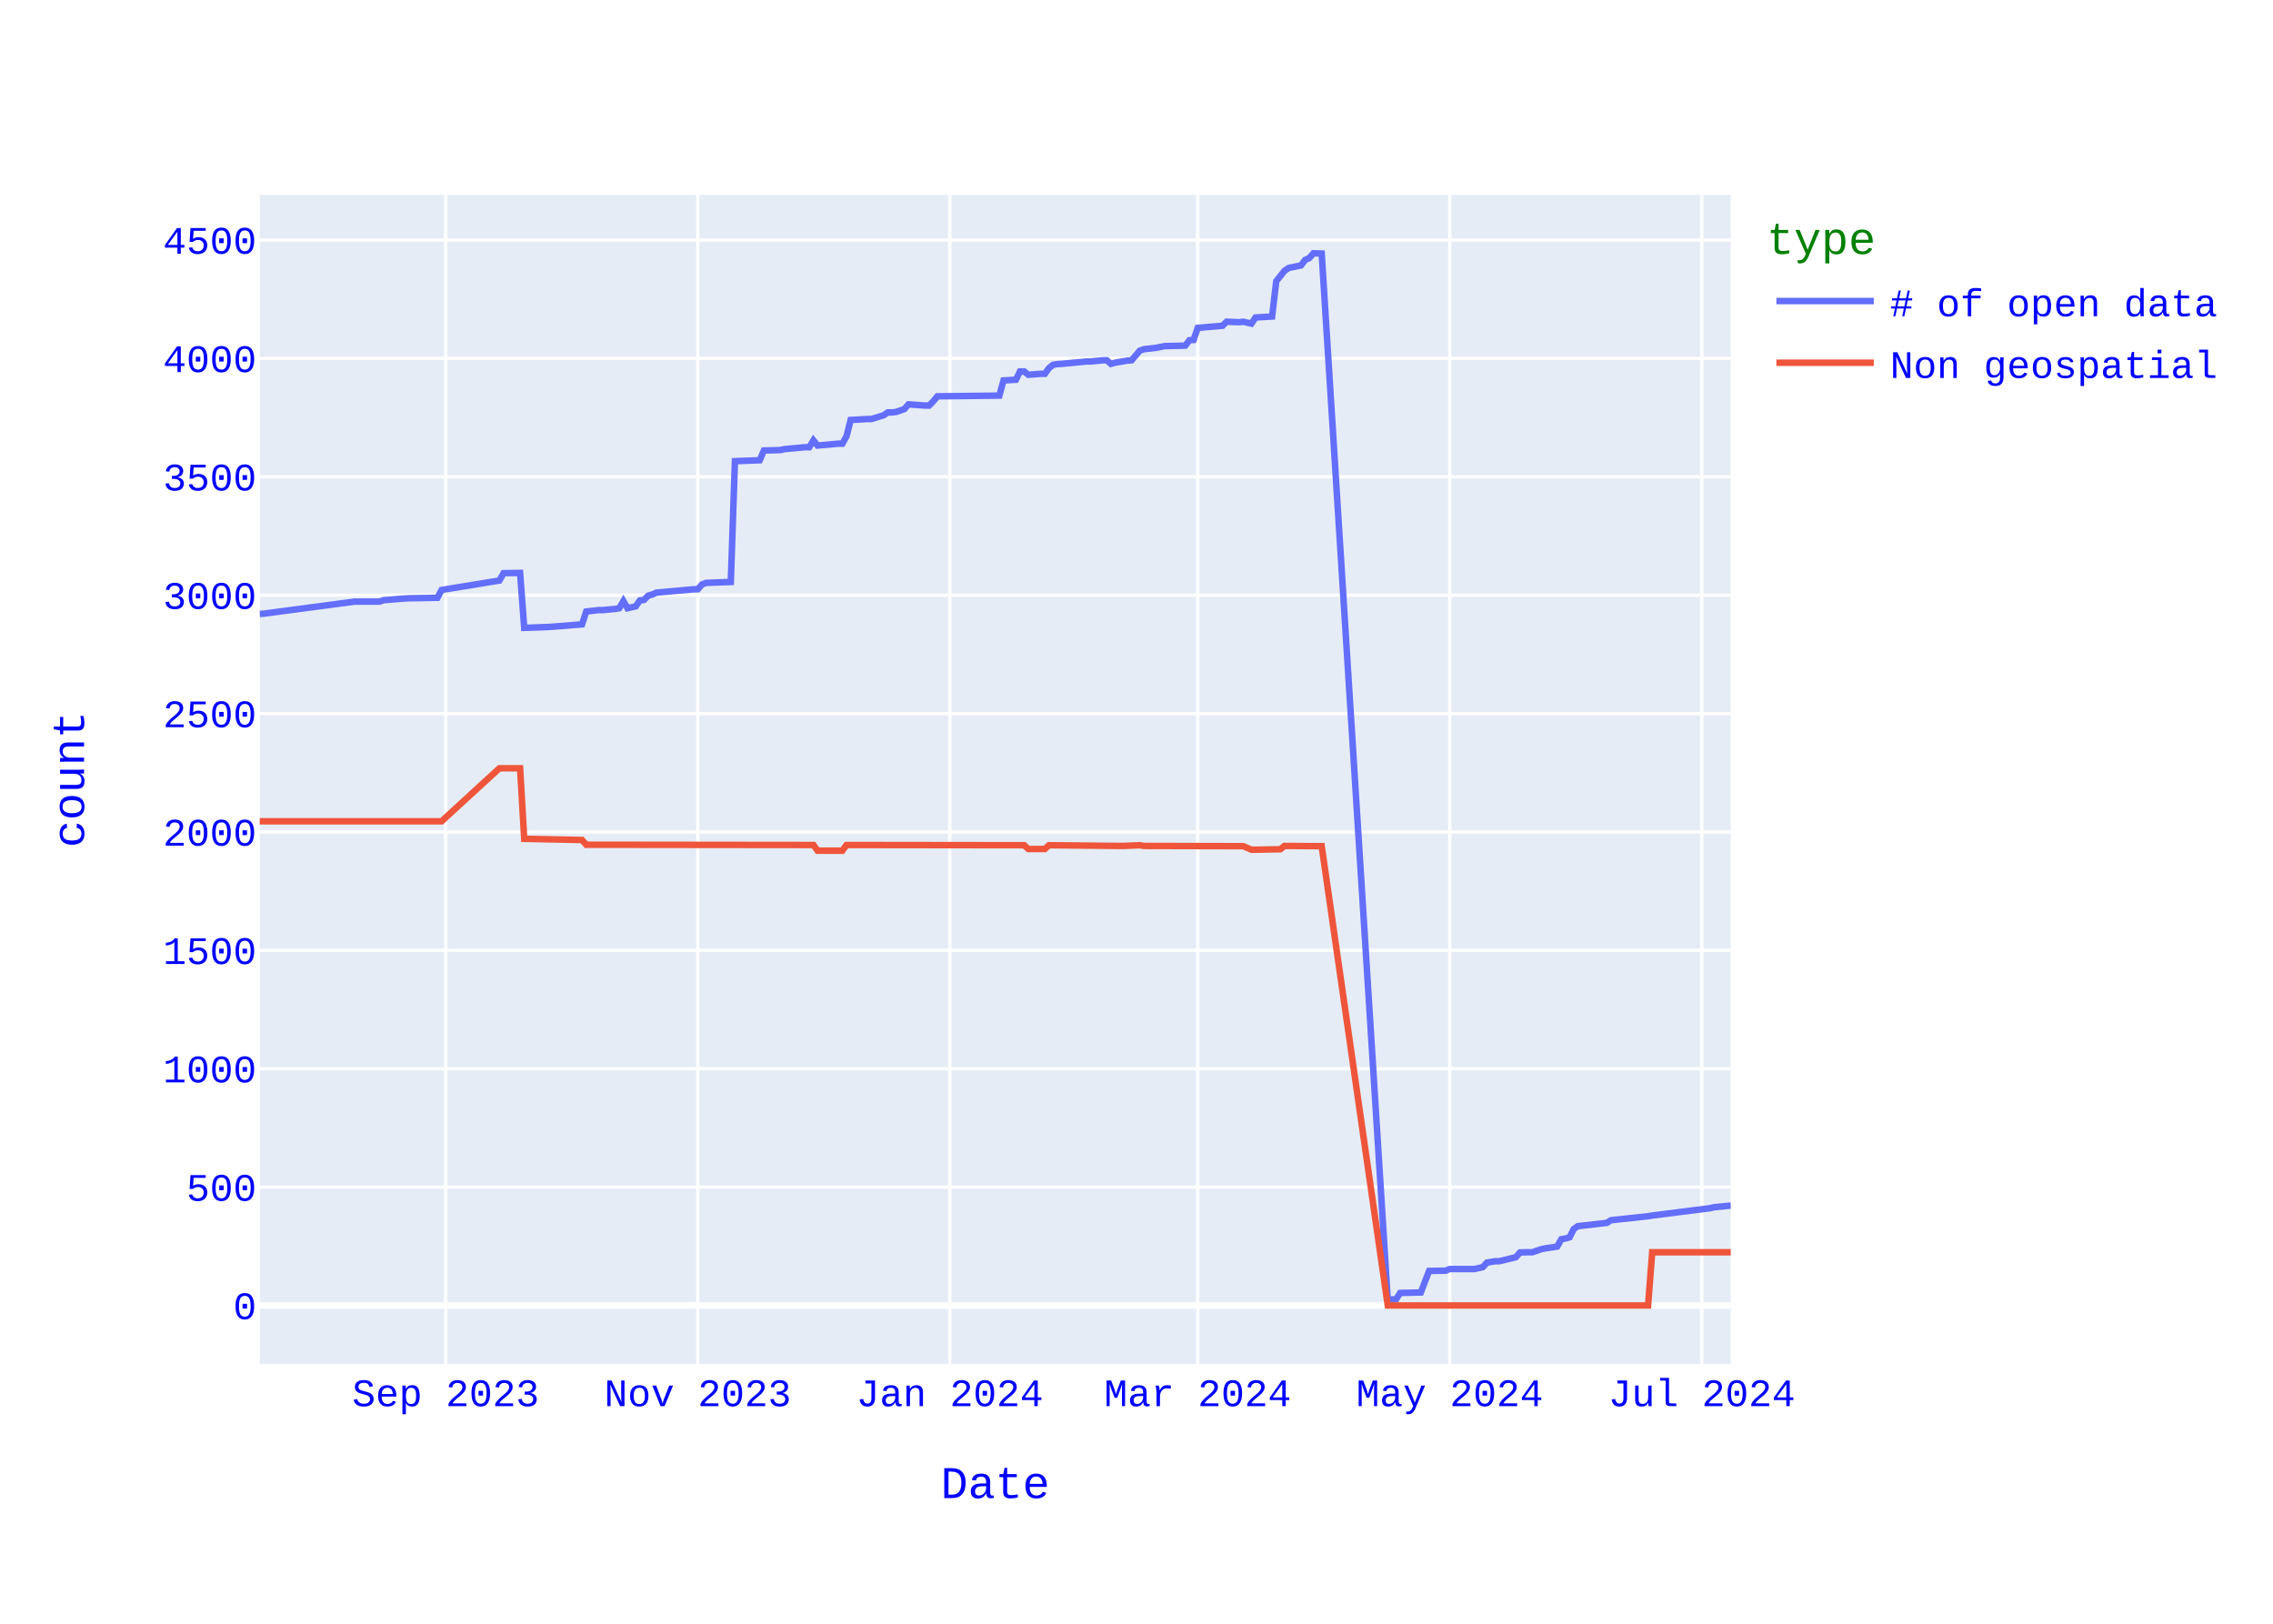
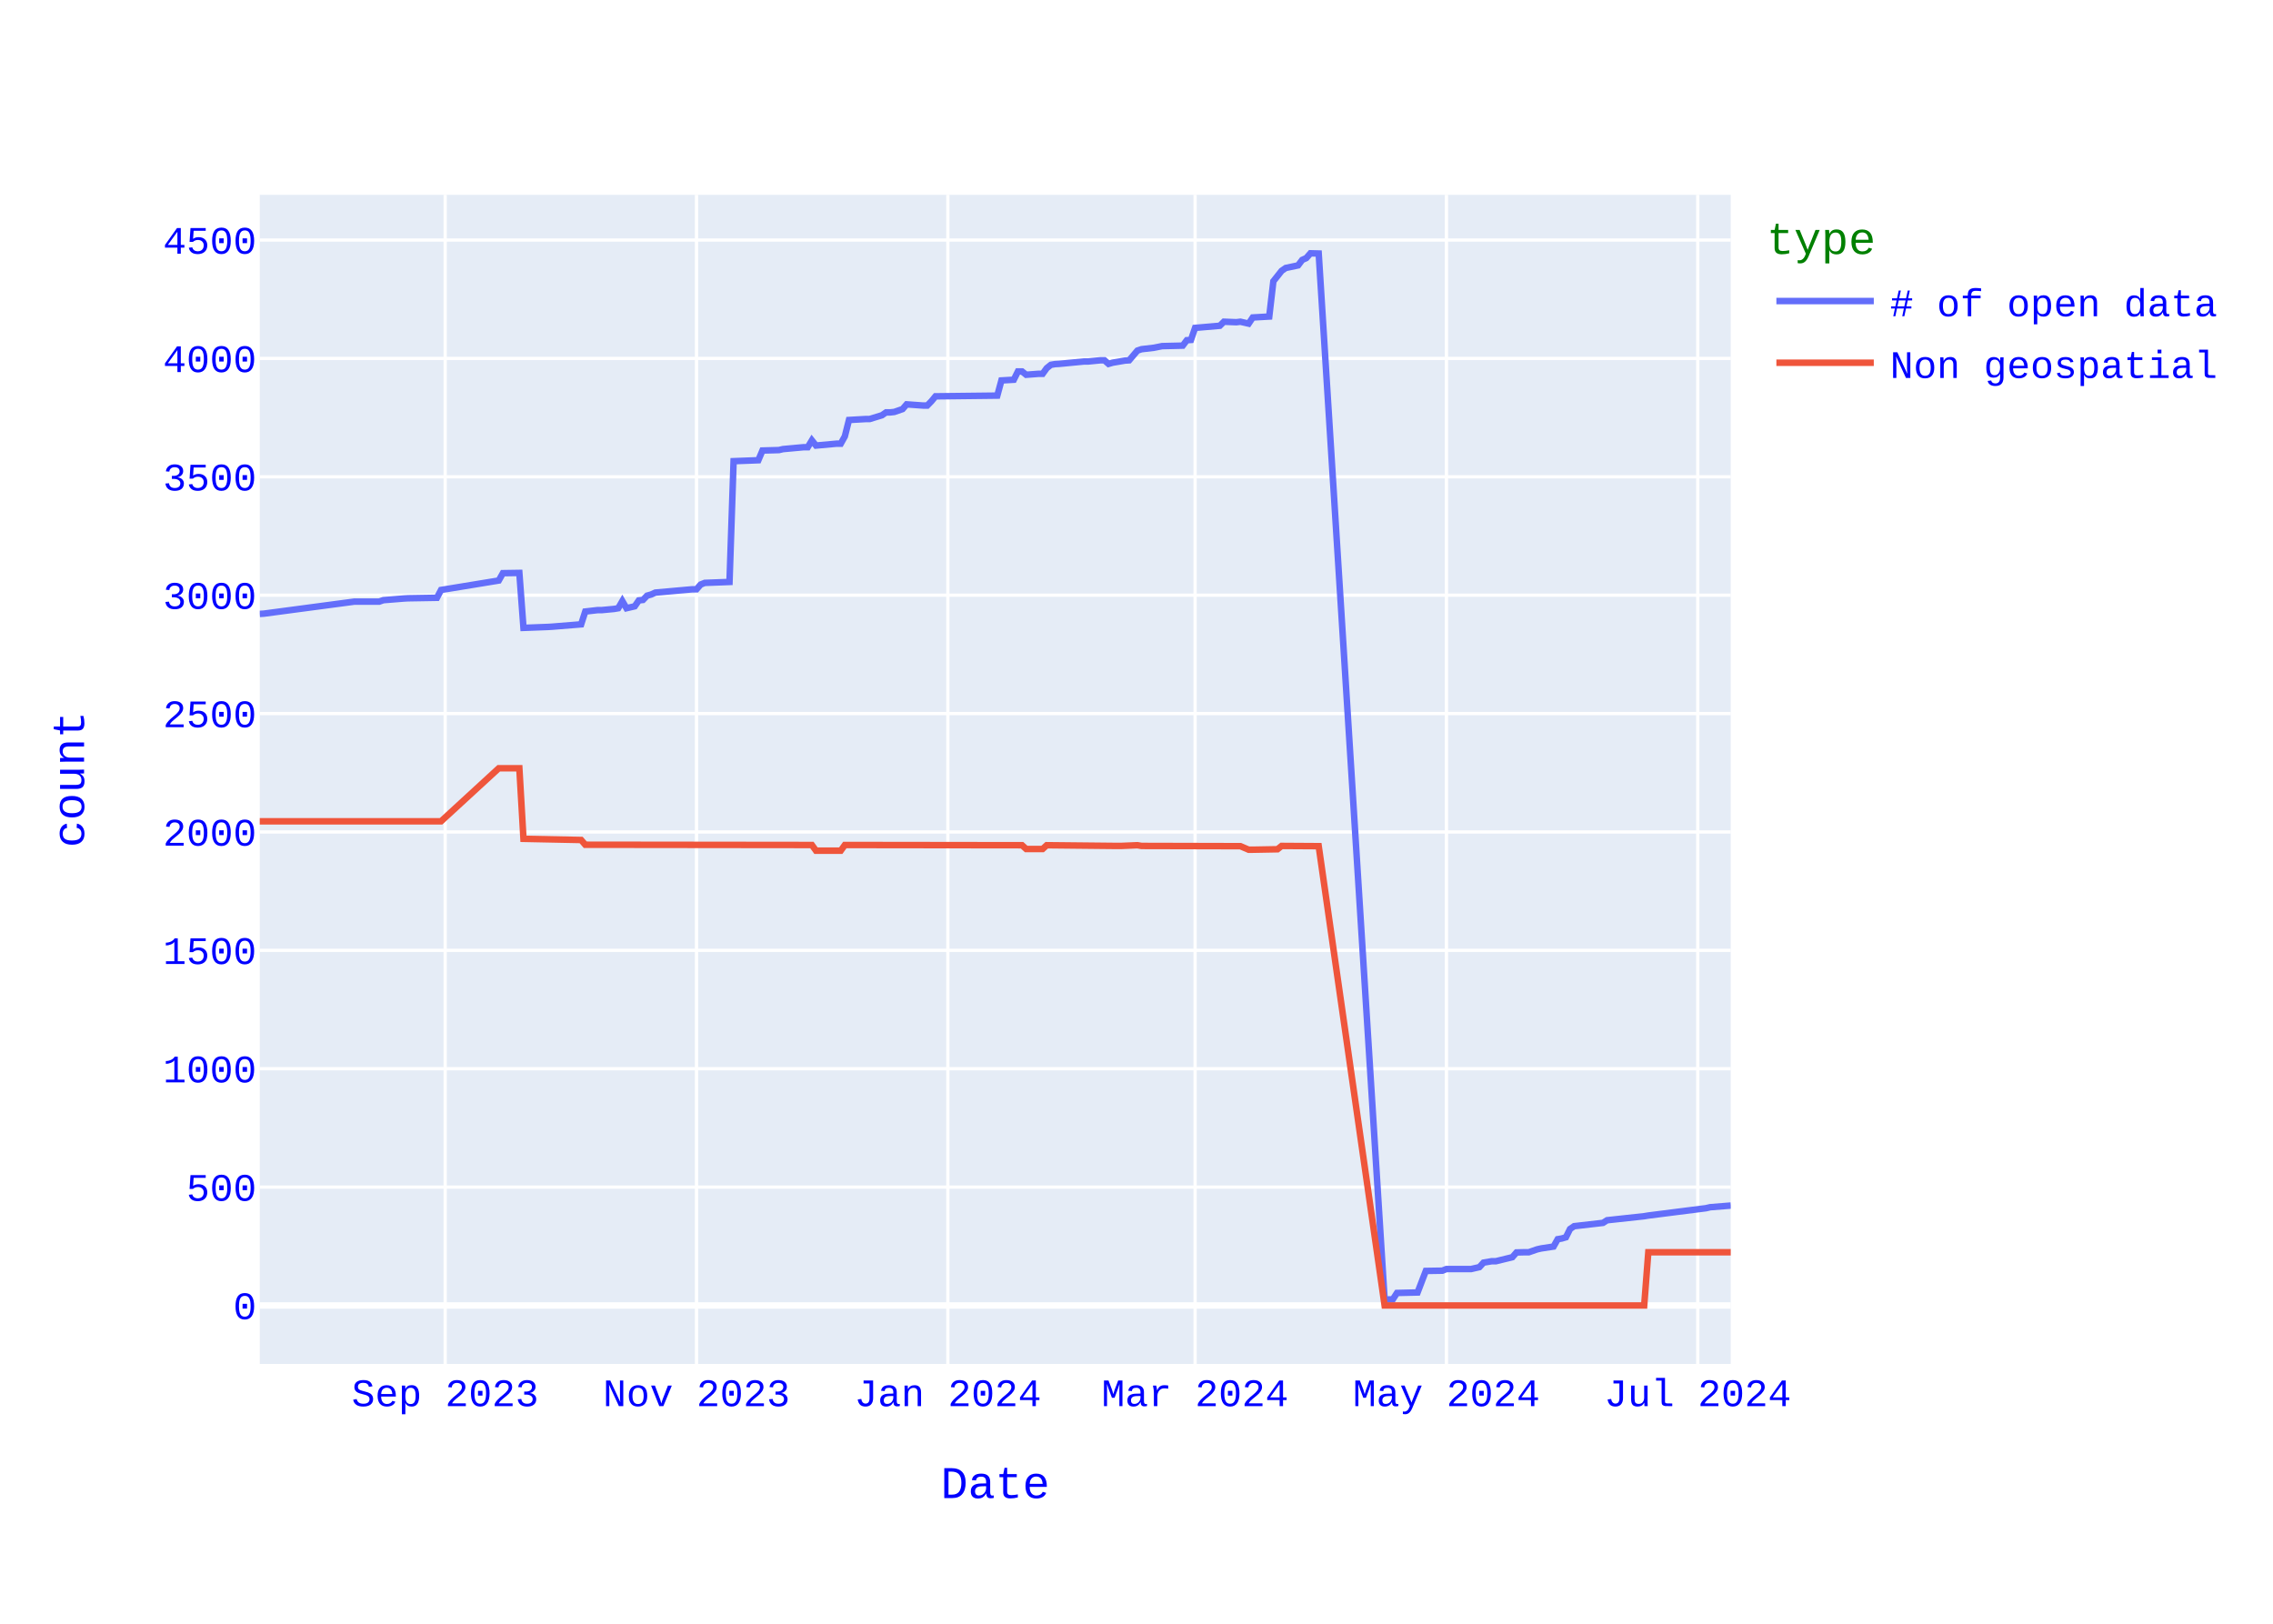
<svg xmlns="http://www.w3.org/2000/svg" class="main-svg" width="700" height="500" style="" viewBox="0 0 700 500">
  <rect x="0" y="0" width="700" height="500" style="fill: rgb(255, 255, 255); fill-opacity: 1;" />
-   <defs id="defs-2003b5">
+   <defs id="defs-746cfd">
    <g class="clips">
-       <clipPath id="clip2003b5xyplot" class="plotclip">
+       <clipPath id="clip746cfdxyplot" class="plotclip">
        <rect width="453" height="360" />
      </clipPath>
-       <clipPath class="axesclip" id="clip2003b5x">
+       <clipPath class="axesclip" id="clip746cfdx">
        <rect x="80" y="0" width="453" height="500" />
      </clipPath>
-       <clipPath class="axesclip" id="clip2003b5y">
+       <clipPath class="axesclip" id="clip746cfdy">
        <rect x="0" y="60" width="700" height="360" />
      </clipPath>
-       <clipPath class="axesclip" id="clip2003b5xy">
+       <clipPath class="axesclip" id="clip746cfdxy">
        <rect x="80" y="60" width="453" height="360" />
      </clipPath>
    </g>
    <g class="gradients" />
    <g class="patterns" />
  </defs>
  <g class="bglayer">
    <rect class="bg" x="80" y="60" width="453" height="360" style="fill: rgb(229, 236, 246); fill-opacity: 1; stroke-width: 0;" />
  </g>
  <g class="layer-below">
    <g class="imagelayer" />
    <g class="shapelayer" />
  </g>
  <g class="cartesianlayer">
    <g class="subplot xy">
      <g class="layer-subplot">
        <g class="shapelayer" />
        <g class="imagelayer" />
      </g>
      <g class="minor-gridlayer">
        <g class="x" />
        <g class="y" />
      </g>
      <g class="gridlayer">
        <g class="x">
-           <path class="xgrid crisp" transform="translate(137.26,0)" d="M0,60v360" style="stroke: rgb(255, 255, 255); stroke-opacity: 1; stroke-width: 1px;" />
-           <path class="xgrid crisp" transform="translate(214.88,0)" d="M0,60v360" style="stroke: rgb(255, 255, 255); stroke-opacity: 1; stroke-width: 1px;" />
-           <path class="xgrid crisp" transform="translate(292.5,0)" d="M0,60v360" style="stroke: rgb(255, 255, 255); stroke-opacity: 1; stroke-width: 1px;" />
-           <path class="xgrid crisp" transform="translate(368.85,0)" d="M0,60v360" style="stroke: rgb(255, 255, 255); stroke-opacity: 1; stroke-width: 1px;" />
-           <path class="xgrid crisp" transform="translate(446.47,0)" d="M0,60v360" style="stroke: rgb(255, 255, 255); stroke-opacity: 1; stroke-width: 1px;" />
-           <path class="xgrid crisp" transform="translate(524.09,0)" d="M0,60v360" style="stroke: rgb(255, 255, 255); stroke-opacity: 1; stroke-width: 1px;" />
+           <path class="xgrid crisp" transform="translate(137.1,0)" d="M0,60v360" style="stroke: rgb(255, 255, 255); stroke-opacity: 1; stroke-width: 1px;" />
+           <path class="xgrid crisp" transform="translate(214.5,0)" d="M0,60v360" style="stroke: rgb(255, 255, 255); stroke-opacity: 1; stroke-width: 1px;" />
+           <path class="xgrid crisp" transform="translate(291.91,0)" d="M0,60v360" style="stroke: rgb(255, 255, 255); stroke-opacity: 1; stroke-width: 1px;" />
+           <path class="xgrid crisp" transform="translate(368.04,0)" d="M0,60v360" style="stroke: rgb(255, 255, 255); stroke-opacity: 1; stroke-width: 1px;" />
+           <path class="xgrid crisp" transform="translate(445.45,0)" d="M0,60v360" style="stroke: rgb(255, 255, 255); stroke-opacity: 1; stroke-width: 1px;" />
+           <path class="xgrid crisp" transform="translate(522.85,0)" d="M0,60v360" style="stroke: rgb(255, 255, 255); stroke-opacity: 1; stroke-width: 1px;" />
        </g>
        <g class="y">
          <path class="ygrid crisp" transform="translate(0,365.55)" d="M80,0h453" style="stroke: rgb(255, 255, 255); stroke-opacity: 1; stroke-width: 1px;" />
          <path class="ygrid crisp" transform="translate(0,329.09)" d="M80,0h453" style="stroke: rgb(255, 255, 255); stroke-opacity: 1; stroke-width: 1px;" />
          <path class="ygrid crisp" transform="translate(0,292.64)" d="M80,0h453" style="stroke: rgb(255, 255, 255); stroke-opacity: 1; stroke-width: 1px;" />
          <path class="ygrid crisp" transform="translate(0,256.19)" d="M80,0h453" style="stroke: rgb(255, 255, 255); stroke-opacity: 1; stroke-width: 1px;" />
          <path class="ygrid crisp" transform="translate(0,219.73)" d="M80,0h453" style="stroke: rgb(255, 255, 255); stroke-opacity: 1; stroke-width: 1px;" />
          <path class="ygrid crisp" transform="translate(0,183.28)" d="M80,0h453" style="stroke: rgb(255, 255, 255); stroke-opacity: 1; stroke-width: 1px;" />
          <path class="ygrid crisp" transform="translate(0,146.82)" d="M80,0h453" style="stroke: rgb(255, 255, 255); stroke-opacity: 1; stroke-width: 1px;" />
          <path class="ygrid crisp" transform="translate(0,110.37)" d="M80,0h453" style="stroke: rgb(255, 255, 255); stroke-opacity: 1; stroke-width: 1px;" />
          <path class="ygrid crisp" transform="translate(0,73.92)" d="M80,0h453" style="stroke: rgb(255, 255, 255); stroke-opacity: 1; stroke-width: 1px;" />
        </g>
      </g>
      <g class="zerolinelayer">
        <path class="yzl zl crisp" transform="translate(0,402)" d="M80,0h453" style="stroke: rgb(255, 255, 255); stroke-opacity: 1; stroke-width: 2px;" />
      </g>
      <path class="xlines-below" />
      <path class="ylines-below" />
      <g class="overlines-below" />
      <g class="xaxislayer-below" />
      <g class="yaxislayer-below" />
      <g class="overaxes-below" />
-       <g class="plot" transform="translate(80,60)" clip-path="url(#clip2003b5xyplot)">
+       <g class="plot" transform="translate(80,60)" clip-path="url(#clip746cfdxyplot)">
        <g class="scatterlayer mlayer">
-           <g class="trace scatter traceaf8674" style="stroke-miterlimit: 2; opacity: 1;">
+           <g class="trace scatter trace7f8ec8" style="stroke-miterlimit: 2; opacity: 1;">
            <g class="fills" />
            <g class="errorbars" />
            <g class="lines">
-               <path class="js-line" d="M453,311.23L447.91,311.74L446.64,312.04L428.82,314.3L427.55,314.51L416.1,315.75L414.83,316.56L405.92,317.58L404.65,318.45L403.37,321L402.1,321.37L400.83,321.59L399.56,323.85L395.74,324.43L394.47,324.72L391.92,325.6L390.65,325.6L388.1,325.67L386.83,327.13L381.74,328.37L380.47,328.37L377.92,328.8L376.65,330.19L374.11,330.77L372.83,330.77L366.47,330.77L365.2,331.28L360.11,331.36L357.56,337.99L351.2,338.14L349.93,340.1L347.38,340.18L327.03,18.07L324.48,18L323.21,19.46L321.94,20.04L320.66,21.72L316.85,22.52L315.57,23.4L313.03,26.6L311.76,37.47L306.67,37.76L305.39,39.65L302.85,39.07L301.58,39.22L297.76,39.07L296.49,40.31L288.85,40.97L287.58,44.68L286.31,44.76L285.03,46.43L278.67,46.58L276.13,47.09L272.31,47.53L271.04,47.96L268.49,50.95L267.22,51.03L263.4,51.68L262.13,52.05L260.86,50.95L259.58,50.95L255.77,51.32L254.49,51.32L246.86,52.05L245.59,52.12L244.31,52.34L243.04,53.36L241.77,55.11L240.5,55.11L236.68,55.4L235.41,54.38L234.13,54.38L232.86,56.93L229.04,57.15L227.77,61.82L208.69,62.04L207.41,63.57L206.14,64.88L204.87,64.88L199.78,64.51L198.51,65.97L195.96,66.85L194.69,66.99L193.42,66.99L192.14,67.87L188.33,69.04L187.05,69.04L181.96,69.33L180.69,74.36L179.42,76.62L178.15,76.62L171.78,77.2L170.51,75.6L169.24,77.71L167.97,77.71L161.6,78.29L160.33,78.59L155.24,78.73L153.97,81.72L146.33,82.01L145.06,119.2L137.43,119.49L136.15,120L134.88,121.46L133.61,121.46L122.16,122.48L120.88,123.06L119.61,123.42L118.34,124.74L117.07,124.88L115.79,126.7L113.25,127.29L111.98,125.1L110.71,127.29L109.43,127.51L105.62,127.87L104.34,127.87L100.53,128.31L99.25,132.25L90.35,132.97L89.07,133.05L81.44,133.34L80.17,116.42L75.08,116.5L73.8,118.76L55.99,121.67L54.72,124.08L45.81,124.23L44.54,124.3L38.17,124.81L36.9,125.25L29.27,125.25L1.27,128.96L0,129.04" style="vector-effect: none; fill: none; stroke: rgb(99, 110, 250); stroke-opacity: 1; stroke-width: 2px; opacity: 1;" />
+               <path class="js-line" d="M453,311.23L446.66,311.74L445.39,312.04L427.62,314.3L426.35,314.51L414.93,315.75L413.66,316.56L404.78,317.58L403.51,318.45L402.24,321L400.97,321.37L399.71,321.59L398.44,323.85L394.63,324.43L393.36,324.72L390.82,325.6L389.55,325.6L387.02,325.67L385.75,327.13L380.67,328.37L379.4,328.37L376.87,328.8L375.6,330.19L373.06,330.77L371.79,330.77L365.45,330.77L364.18,331.28L359.1,331.36L356.56,337.99L350.22,338.14L348.95,340.1L346.41,340.18L326.11,18.07L323.57,18L322.3,19.46L321.03,20.04L319.76,21.72L315.96,22.52L314.69,23.4L312.15,26.6L310.88,37.47L305.81,37.76L304.54,39.65L302,39.07L300.73,39.22L296.92,39.07L295.66,40.31L288.04,40.97L286.77,44.68L285.5,44.76L284.24,46.43L277.89,46.58L275.35,47.09L271.55,47.53L270.28,47.96L267.74,50.95L266.47,51.03L262.66,51.68L261.39,52.05L260.13,50.95L258.86,50.95L255.05,51.32L253.78,51.32L246.17,52.05L244.9,52.12L243.63,52.34L242.36,53.36L241.09,55.11L239.82,55.11L236.02,55.4L234.75,54.38L233.48,54.38L232.21,56.93L228.4,57.15L227.13,61.82L208.1,62.04L206.83,63.57L205.56,64.88L204.29,64.88L199.22,64.51L197.95,65.97L195.41,66.85L194.14,66.99L192.87,66.99L191.61,67.87L187.8,69.04L186.53,69.04L181.45,69.33L180.18,74.36L178.92,76.62L177.65,76.62L171.3,77.2L170.03,75.6L168.76,77.71L167.5,77.71L161.15,78.29L159.88,78.59L154.81,78.73L153.54,81.72L145.92,82.01L144.66,119.2L137.04,119.49L135.77,120L134.5,121.46L133.24,121.46L121.82,122.48L120.55,123.06L119.28,123.42L118.01,124.74L116.74,124.88L115.47,126.7L112.93,127.29L111.66,125.1L110.39,127.29L109.13,127.51L105.32,127.87L104.05,127.87L100.24,128.31L98.97,132.25L90.09,132.97L88.82,133.05L81.21,133.34L79.94,116.42L74.87,116.5L73.6,118.76L55.83,121.67L54.56,124.08L45.68,124.23L44.41,124.3L38.07,124.81L36.8,125.25L29.18,125.25L1.27,128.96L0,129.04" style="vector-effect: none; fill: none; stroke: rgb(99, 110, 250); stroke-opacity: 1; stroke-width: 2px; opacity: 1;" />
            </g>
            <g class="points" />
            <g class="text" />
          </g>
-           <g class="trace scatter traceb4ba90" style="stroke-miterlimit: 2; opacity: 1;">
+           <g class="trace scatter trace726bdf" style="stroke-miterlimit: 2; opacity: 1;">
            <g class="fills" />
            <g class="errorbars" />
            <g class="lines">
-               <path class="js-line" d="M453,325.6L428.82,325.6L427.55,342L347.38,342L327.03,200.56L315.57,200.49L314.3,201.51L306.67,201.65L305.39,201.65L302.85,200.56L301.58,200.56L272.31,200.49L271.04,200.27L265.95,200.49L264.67,200.49L243.04,200.27L241.77,201.43L236.68,201.43L235.41,200.27L180.69,200.2L179.42,201.95L171.78,201.95L170.51,200.2L100.53,200.12L99.25,198.66L81.44,198.3L80.17,176.57L73.8,176.57L55.99,192.9L0,192.9" style="vector-effect: none; fill: none; stroke: rgb(239, 85, 59); stroke-opacity: 1; stroke-width: 2px; opacity: 1;" />
+               <path class="js-line" d="M453,325.6L427.62,325.6L426.35,342L346.41,342L326.11,200.56L314.69,200.49L313.42,201.51L305.81,201.65L304.54,201.65L302,200.56L300.73,200.56L271.55,200.49L270.28,200.27L265.2,200.49L263.93,200.49L242.36,200.27L241.09,201.43L236.02,201.43L234.75,200.27L180.18,200.2L178.92,201.95L171.3,201.95L170.03,200.2L100.24,200.12L98.97,198.66L81.21,198.3L79.94,176.57L73.6,176.57L55.83,192.9L0,192.9" style="vector-effect: none; fill: none; stroke: rgb(239, 85, 59); stroke-opacity: 1; stroke-width: 2px; opacity: 1;" />
            </g>
            <g class="points" />
            <g class="text" />
          </g>
        </g>
      </g>
      <g class="overplot" />
      <path class="xlines-above crisp" d="M0,0" style="fill: none;" />
      <path class="ylines-above crisp" d="M0,0" style="fill: none;" />
      <g class="overlines-above" />
      <g class="xaxislayer-above">
        <g class="xtick">
-           <text text-anchor="middle" x="0" y="433" transform="translate(137.26,0)" style="font-family: 'Courier New'; font-size: 12px; fill: rgb(0, 0, 255); fill-opacity: 1; white-space: pre; opacity: 1;">Sep 2023</text>
-         </g>
-         <g class="xtick">
-           <text text-anchor="middle" x="0" y="433" style="font-family: 'Courier New'; font-size: 12px; fill: rgb(0, 0, 255); fill-opacity: 1; white-space: pre; opacity: 1;" transform="translate(214.88,0)">Nov 2023</text>
-         </g>
-         <g class="xtick">
-           <text text-anchor="middle" x="0" y="433" style="font-family: 'Courier New'; font-size: 12px; fill: rgb(0, 0, 255); fill-opacity: 1; white-space: pre; opacity: 1;" transform="translate(292.5,0)">Jan 2024</text>
-         </g>
-         <g class="xtick">
-           <text text-anchor="middle" x="0" y="433" style="font-family: 'Courier New'; font-size: 12px; fill: rgb(0, 0, 255); fill-opacity: 1; white-space: pre; opacity: 1;" transform="translate(368.85,0)">Mar 2024</text>
-         </g>
-         <g class="xtick">
-           <text text-anchor="middle" x="0" y="433" style="font-family: 'Courier New'; font-size: 12px; fill: rgb(0, 0, 255); fill-opacity: 1; white-space: pre; opacity: 1;" transform="translate(446.47,0)">May 2024</text>
-         </g>
-         <g class="xtick">
-           <text text-anchor="middle" x="0" y="433" style="font-family: 'Courier New'; font-size: 12px; fill: rgb(0, 0, 255); fill-opacity: 1; white-space: pre; opacity: 1;" transform="translate(524.09,0)">Jul 2024</text>
+           <text text-anchor="middle" x="0" y="433" transform="translate(137.1,0)" style="font-family: 'Courier New'; font-size: 12px; fill: rgb(0, 0, 255); fill-opacity: 1; white-space: pre; opacity: 1;">Sep 2023</text>
+         </g>
+         <g class="xtick">
+           <text text-anchor="middle" x="0" y="433" style="font-family: 'Courier New'; font-size: 12px; fill: rgb(0, 0, 255); fill-opacity: 1; white-space: pre; opacity: 1;" transform="translate(214.5,0)">Nov 2023</text>
+         </g>
+         <g class="xtick">
+           <text text-anchor="middle" x="0" y="433" style="font-family: 'Courier New'; font-size: 12px; fill: rgb(0, 0, 255); fill-opacity: 1; white-space: pre; opacity: 1;" transform="translate(291.91,0)">Jan 2024</text>
+         </g>
+         <g class="xtick">
+           <text text-anchor="middle" x="0" y="433" style="font-family: 'Courier New'; font-size: 12px; fill: rgb(0, 0, 255); fill-opacity: 1; white-space: pre; opacity: 1;" transform="translate(368.04,0)">Mar 2024</text>
+         </g>
+         <g class="xtick">
+           <text text-anchor="middle" x="0" y="433" style="font-family: 'Courier New'; font-size: 12px; fill: rgb(0, 0, 255); fill-opacity: 1; white-space: pre; opacity: 1;" transform="translate(445.45,0)">May 2024</text>
+         </g>
+         <g class="xtick">
+           <text text-anchor="middle" x="0" y="433" style="font-family: 'Courier New'; font-size: 12px; fill: rgb(0, 0, 255); fill-opacity: 1; white-space: pre; opacity: 1;" transform="translate(522.85,0)">Jul 2024</text>
        </g>
      </g>
      <g class="yaxislayer-above">
        <g class="ytick">
          <text text-anchor="end" x="79" y="4.2" transform="translate(0,402)" style="font-family: 'Courier New'; font-size: 12px; fill: rgb(0, 0, 255); fill-opacity: 1; white-space: pre; opacity: 1;">0</text>
        </g>
        <g class="ytick">
          <text text-anchor="end" x="79" y="4.2" style="font-family: 'Courier New'; font-size: 12px; fill: rgb(0, 0, 255); fill-opacity: 1; white-space: pre; opacity: 1;" transform="translate(0,365.55)">500</text>
        </g>
        <g class="ytick">
          <text text-anchor="end" x="79" y="4.2" style="font-family: 'Courier New'; font-size: 12px; fill: rgb(0, 0, 255); fill-opacity: 1; white-space: pre; opacity: 1;" transform="translate(0,329.09)">1000</text>
        </g>
        <g class="ytick">
          <text text-anchor="end" x="79" y="4.2" style="font-family: 'Courier New'; font-size: 12px; fill: rgb(0, 0, 255); fill-opacity: 1; white-space: pre; opacity: 1;" transform="translate(0,292.64)">1500</text>
        </g>
        <g class="ytick">
          <text text-anchor="end" x="79" y="4.2" style="font-family: 'Courier New'; font-size: 12px; fill: rgb(0, 0, 255); fill-opacity: 1; white-space: pre; opacity: 1;" transform="translate(0,256.19)">2000</text>
        </g>
        <g class="ytick">
          <text text-anchor="end" x="79" y="4.2" style="font-family: 'Courier New'; font-size: 12px; fill: rgb(0, 0, 255); fill-opacity: 1; white-space: pre; opacity: 1;" transform="translate(0,219.73)">2500</text>
        </g>
        <g class="ytick">
          <text text-anchor="end" x="79" y="4.2" style="font-family: 'Courier New'; font-size: 12px; fill: rgb(0, 0, 255); fill-opacity: 1; white-space: pre; opacity: 1;" transform="translate(0,183.28)">3000</text>
        </g>
        <g class="ytick">
          <text text-anchor="end" x="79" y="4.2" style="font-family: 'Courier New'; font-size: 12px; fill: rgb(0, 0, 255); fill-opacity: 1; white-space: pre; opacity: 1;" transform="translate(0,146.82)">3500</text>
        </g>
        <g class="ytick">
          <text text-anchor="end" x="79" y="4.2" style="font-family: 'Courier New'; font-size: 12px; fill: rgb(0, 0, 255); fill-opacity: 1; white-space: pre; opacity: 1;" transform="translate(0,110.37)">4000</text>
        </g>
        <g class="ytick">
          <text text-anchor="end" x="79" y="4.2" style="font-family: 'Courier New'; font-size: 12px; fill: rgb(0, 0, 255); fill-opacity: 1; white-space: pre; opacity: 1;" transform="translate(0,73.92)">4500</text>
        </g>
      </g>
      <g class="overaxes-above" />
    </g>
  </g>
  <g class="polarlayer" />
  <g class="smithlayer" />
  <g class="ternarylayer" />
  <g class="geolayer" />
  <g class="funnelarealayer" />
  <g class="pielayer" />
  <g class="iciclelayer" />
  <g class="treemaplayer" />
  <g class="sunburstlayer" />
  <g class="glimages" />
-   <defs id="topdefs-2003b5">
+   <defs id="topdefs-746cfd">
    <g class="clips" />
-     <clipPath id="legend2003b5">
+     <clipPath id="legend746cfd">
      <rect width="146" height="67" x="0" y="0" />
    </clipPath>
  </defs>
  <g class="layer-above">
    <g class="imagelayer" />
    <g class="shapelayer" />
  </g>
  <g class="infolayer">
    <g class="legend" pointer-events="all" transform="translate(542.06,60)">
      <rect class="bg" shape-rendering="crispEdges" style="stroke: rgb(68, 68, 68); stroke-opacity: 1; fill: rgb(255, 255, 255); fill-opacity: 1; stroke-width: 0px;" width="146" height="67" x="0" y="0" />
-       <g class="scrollbox" transform="" clip-path="url(#legend2003b5)">
+       <g class="scrollbox" transform="" clip-path="url(#legend746cfd)">
        <text class="legendtitletext" text-anchor="start" x="2" y="18.2" style="font-family: 'Courier New'; font-size: 14px; fill: rgb(0, 128, 0); fill-opacity: 1; white-space: pre;">type</text>
        <g class="groups" transform="">
          <g class="traces" transform="translate(0,32.7)" style="opacity: 1;">
            <text class="legendtext" text-anchor="start" x="40" y="4.68" style="font-family: 'Courier New'; font-size: 12px; fill: rgb(0, 0, 255); fill-opacity: 1; white-space: pre;"># of open data</text>
            <g class="layers" style="opacity: 1;">
              <g class="legendfill" />
              <g class="legendlines">
                <path class="js-line" d="M5,0h30" style="fill: none; stroke: rgb(99, 110, 250); stroke-opacity: 1; stroke-width: 2px;" />
              </g>
              <g class="legendsymbols">
                <g class="legendpoints" />
              </g>
            </g>
            <rect class="legendtoggle" x="0" y="-9.5" width="140.828" height="19" style="fill: rgb(0, 0, 0); fill-opacity: 0;" />
          </g>
        </g>
        <g class="groups" transform="">
          <g class="traces" transform="translate(0,51.7)" style="opacity: 1;">
            <text class="legendtext" text-anchor="start" x="40" y="4.68" style="font-family: 'Courier New'; font-size: 12px; fill: rgb(0, 0, 255); fill-opacity: 1; white-space: pre;">Non geospatial</text>
            <g class="layers" style="opacity: 1;">
              <g class="legendfill" />
              <g class="legendlines">
                <path class="js-line" d="M5,0h30" style="fill: none; stroke: rgb(239, 85, 59); stroke-opacity: 1; stroke-width: 2px;" />
              </g>
              <g class="legendsymbols">
                <g class="legendpoints" />
              </g>
            </g>
            <rect class="legendtoggle" x="0" y="-9.5" width="140.828" height="19" style="fill: rgb(0, 0, 0); fill-opacity: 0;" />
          </g>
        </g>
      </g>
      <rect class="scrollbar" rx="20" ry="3" width="0" height="0" style="fill: rgb(128, 139, 164); fill-opacity: 1;" x="0" y="0" />
    </g>
    <g class="g-gtitle" />
    <g class="g-xtitle">
      <text class="xtitle" x="306.5" y="461.3" text-anchor="middle" style="font-family: 'Courier New'; font-size: 14px; fill: rgb(0, 0, 255); opacity: 1; font-weight: normal; white-space: pre;">Date</text>
    </g>
    <g class="g-ytitle">
      <text class="ytitle" transform="rotate(-90,25.8875,240)" x="25.888" y="240" text-anchor="middle" style="font-family: 'Courier New'; font-size: 14px; fill: rgb(0, 0, 255); opacity: 1; font-weight: normal; white-space: pre;">count</text>
    </g>
  </g>
</svg>
